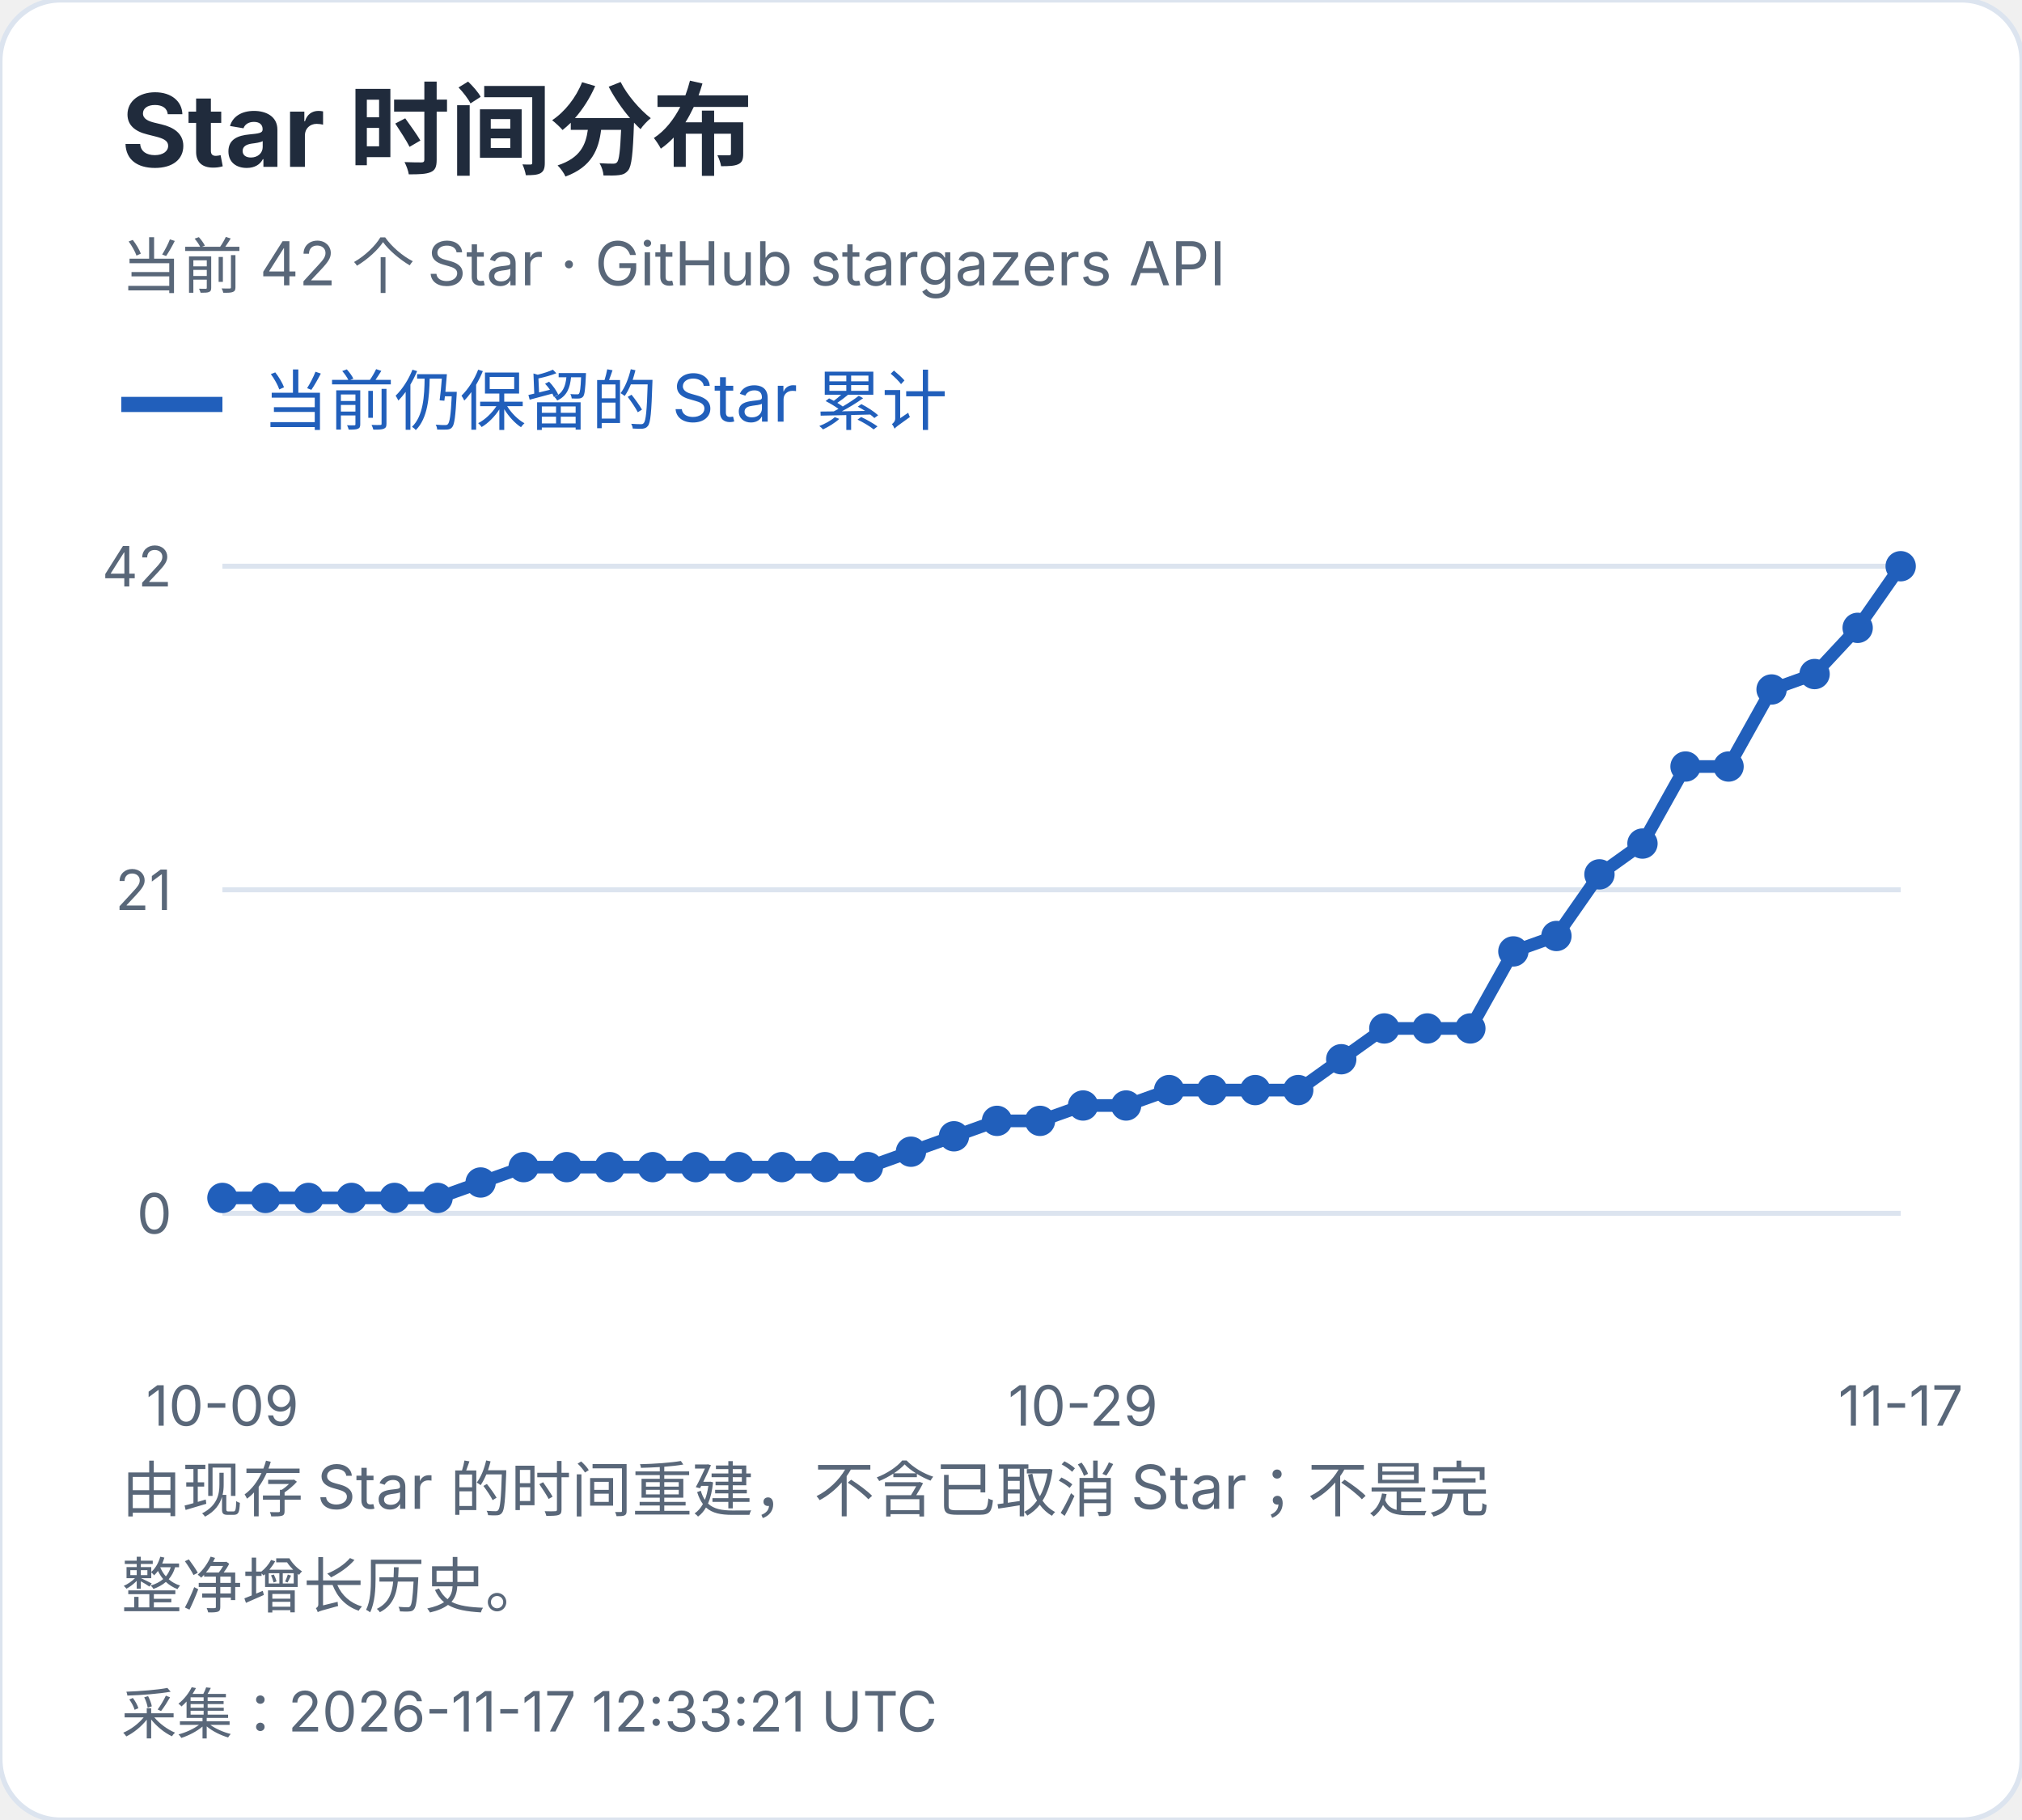
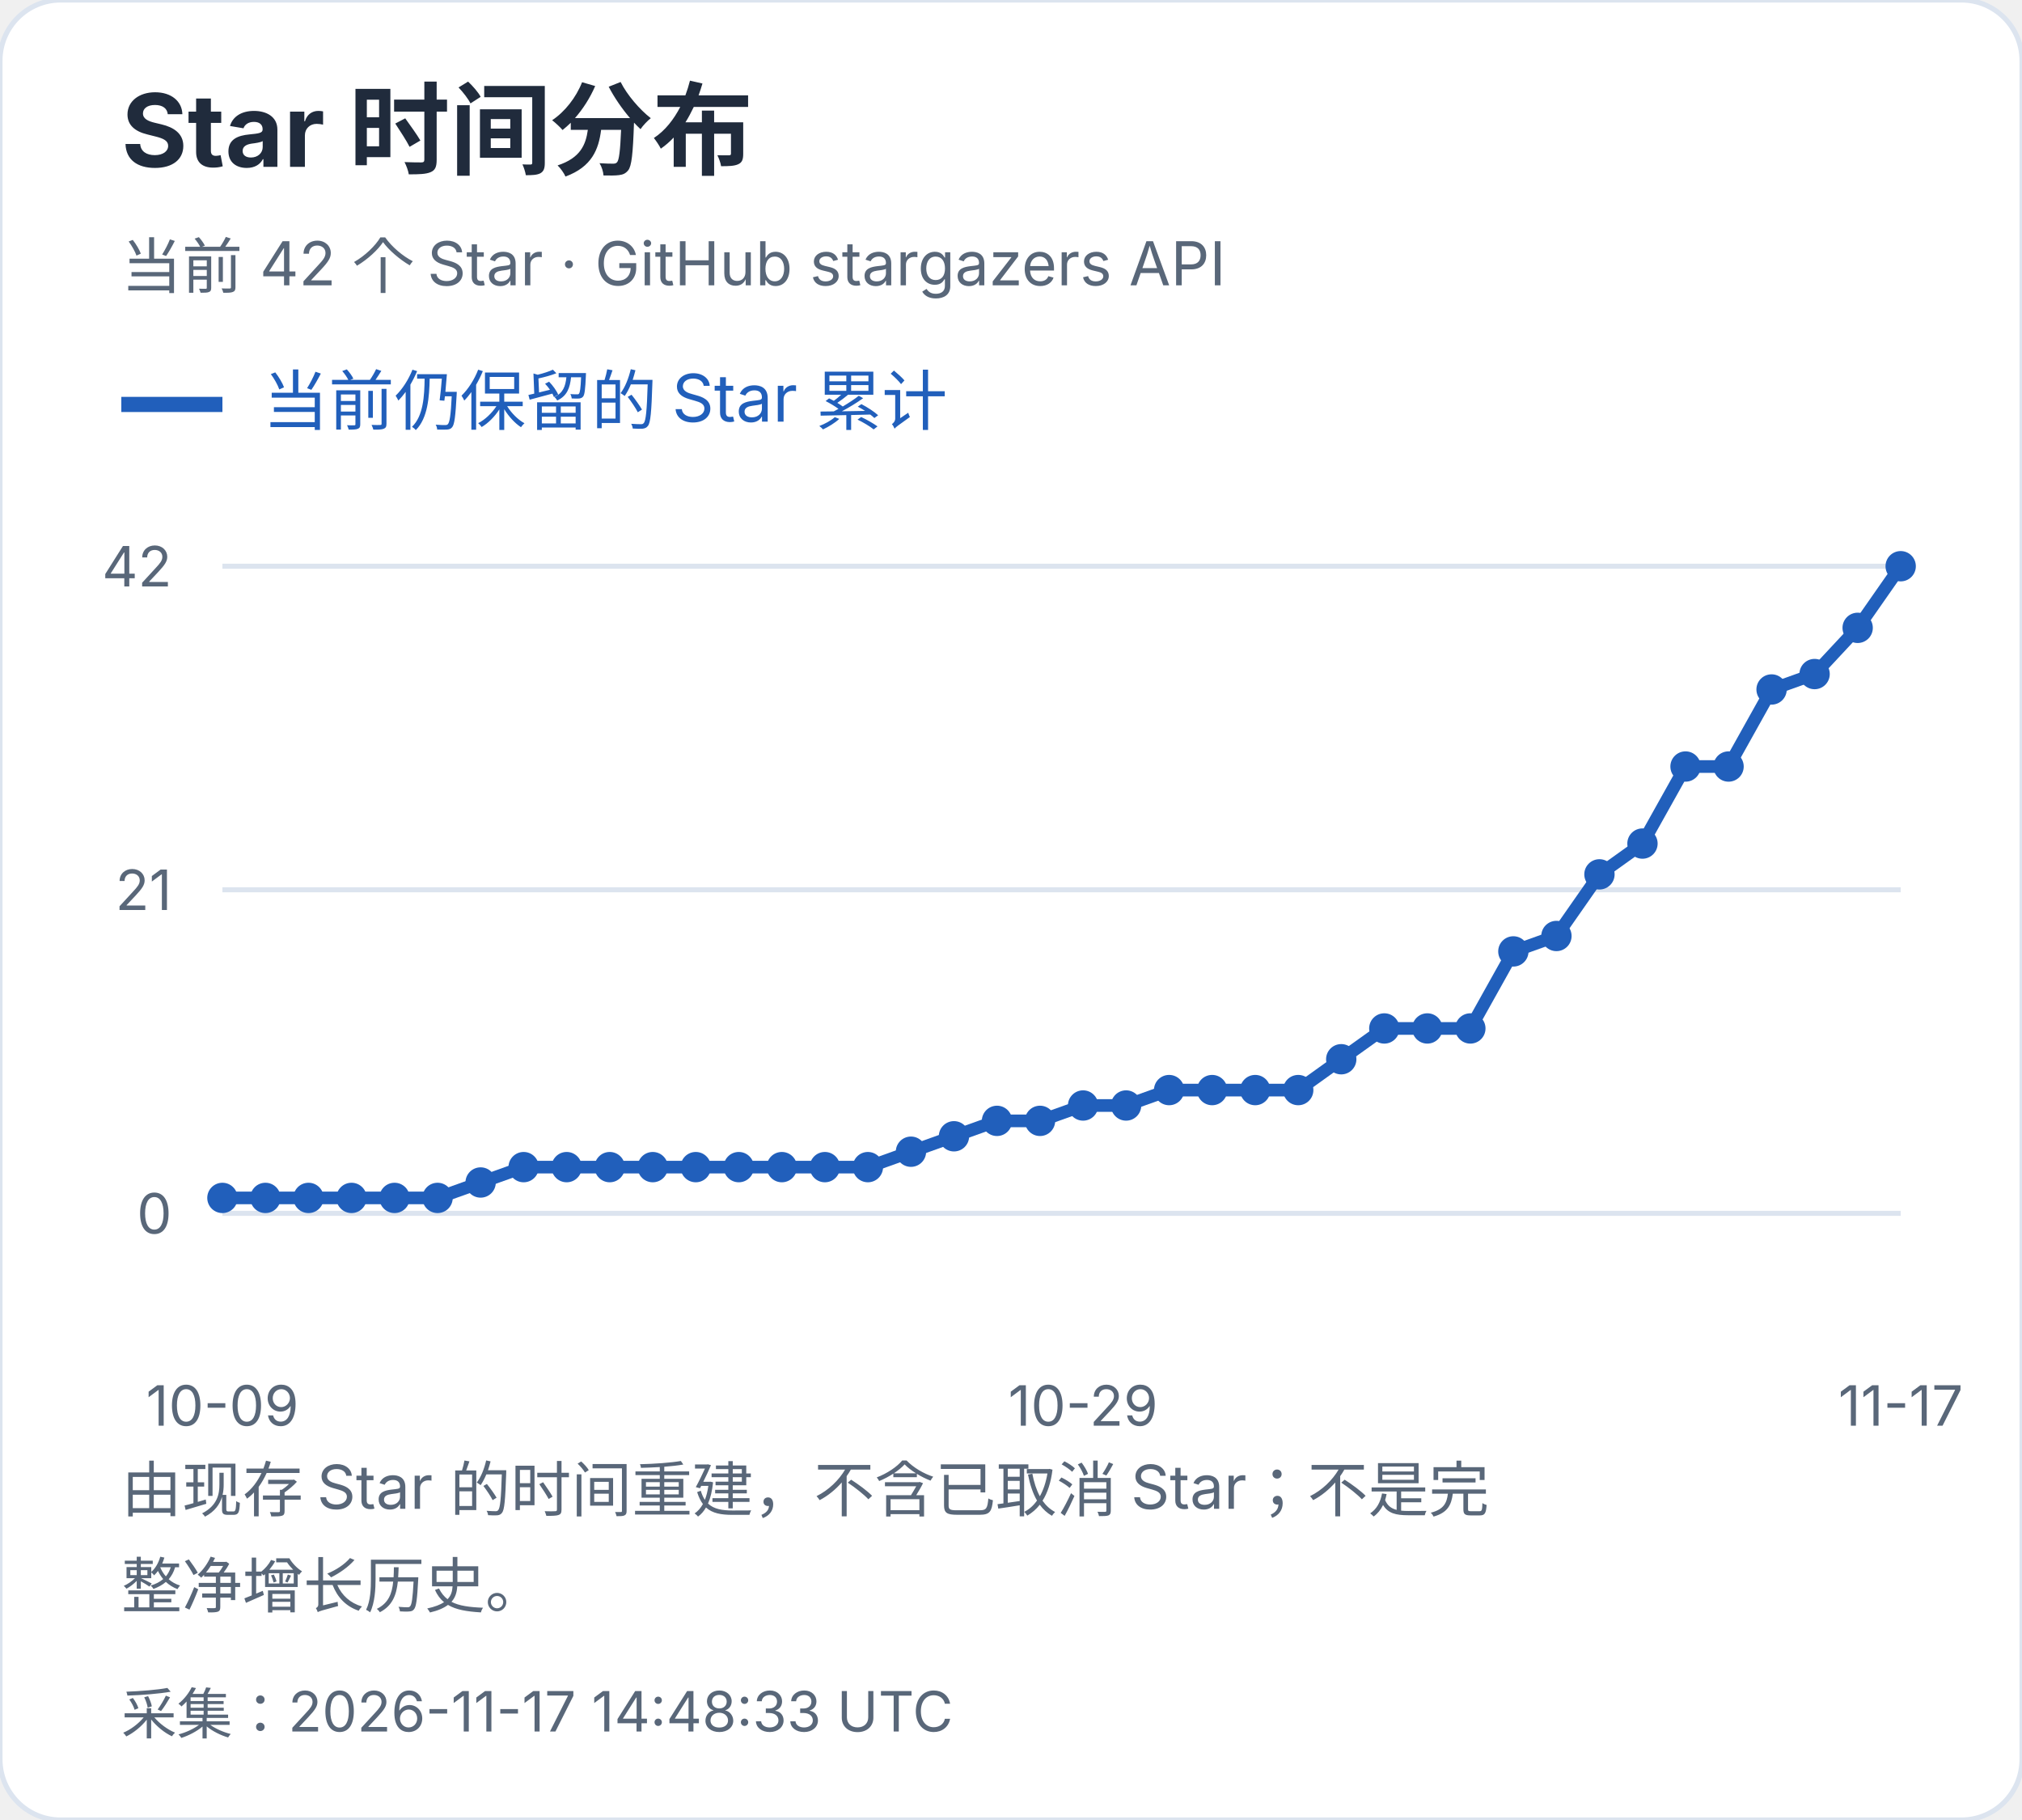
<svg xmlns="http://www.w3.org/2000/svg" width="400" height="360" viewBox="0 0 400 360" role="img" aria-label="Star 时间分布">
  <style>text{font-family:-apple-system,BlinkMacSystemFont,"Segoe UI","PingFang SC","Microsoft YaHei",sans-serif;font-variant-numeric:tabular-nums}</style>
  <rect width="400" height="360" rx="12" fill="white" stroke="#dce4ef" />
  <text x="24" y="33" font-size="20" fill="#202b3c" font-weight="650" text-anchor="start">Star 时间分布</text>
  <text x="24" y="57" font-size="12" fill="#596779" font-weight="400" text-anchor="start">当前 42 个 Star · GitHub stargazers API</text>
  <path d="M24 80h20" stroke="#215fbb" stroke-width="3" />
  <text x="52" y="84" font-size="13" fill="#215fbb" font-weight="400" text-anchor="start">当前仍保留的 Star 累计</text>
  <path d="M44 240.0H376" stroke="#dce4ef" />
  <text x="34" y="244.0" font-size="11" fill="#596779" font-weight="400" text-anchor="end">0</text>
  <path d="M44 176.0H376" stroke="#dce4ef" />
  <text x="34" y="180.0" font-size="11" fill="#596779" font-weight="400" text-anchor="end">21</text>
  <path d="M44 112.0H376" stroke="#dce4ef" />
  <text x="34" y="116.0" font-size="11" fill="#596779" font-weight="400" text-anchor="end">42</text>
  <circle cx="44.00" cy="236.95" r="3" fill="#215fbb" />
  <circle cx="52.51" cy="236.95" r="3" fill="#215fbb" />
  <circle cx="61.03" cy="236.95" r="3" fill="#215fbb" />
  <circle cx="69.54" cy="236.95" r="3" fill="#215fbb" />
  <circle cx="78.05" cy="236.95" r="3" fill="#215fbb" />
  <circle cx="86.56" cy="236.95" r="3" fill="#215fbb" />
  <circle cx="95.08" cy="233.90" r="3" fill="#215fbb" />
  <circle cx="103.59" cy="230.86" r="3" fill="#215fbb" />
  <circle cx="112.10" cy="230.86" r="3" fill="#215fbb" />
  <circle cx="120.62" cy="230.86" r="3" fill="#215fbb" />
  <circle cx="129.13" cy="230.86" r="3" fill="#215fbb" />
  <circle cx="137.64" cy="230.86" r="3" fill="#215fbb" />
  <circle cx="146.15" cy="230.86" r="3" fill="#215fbb" />
  <circle cx="154.67" cy="230.86" r="3" fill="#215fbb" />
  <circle cx="163.18" cy="230.86" r="3" fill="#215fbb" />
  <circle cx="171.69" cy="230.86" r="3" fill="#215fbb" />
  <circle cx="180.21" cy="227.81" r="3" fill="#215fbb" />
  <circle cx="188.72" cy="224.76" r="3" fill="#215fbb" />
  <circle cx="197.23" cy="221.71" r="3" fill="#215fbb" />
  <circle cx="205.74" cy="221.71" r="3" fill="#215fbb" />
  <circle cx="214.26" cy="218.67" r="3" fill="#215fbb" />
  <circle cx="222.77" cy="218.67" r="3" fill="#215fbb" />
  <circle cx="231.28" cy="215.62" r="3" fill="#215fbb" />
  <circle cx="239.79" cy="215.62" r="3" fill="#215fbb" />
  <circle cx="248.31" cy="215.62" r="3" fill="#215fbb" />
  <circle cx="256.82" cy="215.62" r="3" fill="#215fbb" />
  <circle cx="265.33" cy="209.52" r="3" fill="#215fbb" />
  <circle cx="273.85" cy="203.43" r="3" fill="#215fbb" />
  <circle cx="282.36" cy="203.43" r="3" fill="#215fbb" />
  <circle cx="290.87" cy="203.43" r="3" fill="#215fbb" />
  <circle cx="299.38" cy="188.19" r="3" fill="#215fbb" />
  <circle cx="307.90" cy="185.14" r="3" fill="#215fbb" />
  <circle cx="316.41" cy="172.95" r="3" fill="#215fbb" />
  <circle cx="324.92" cy="166.86" r="3" fill="#215fbb" />
  <circle cx="333.44" cy="151.62" r="3" fill="#215fbb" />
  <circle cx="341.95" cy="151.62" r="3" fill="#215fbb" />
  <circle cx="350.46" cy="136.38" r="3" fill="#215fbb" />
  <circle cx="358.97" cy="133.33" r="3" fill="#215fbb" />
  <circle cx="367.49" cy="124.19" r="3" fill="#215fbb" />
  <circle cx="376.00" cy="112.00" r="3" fill="#215fbb" />
  <polyline points="44.00,236.95 52.51,236.95 61.03,236.95 69.54,236.95 78.05,236.95 86.56,236.95 95.08,233.90 103.59,230.86 112.10,230.86 120.62,230.86 129.13,230.86 137.64,230.86 146.15,230.86 154.67,230.86 163.18,230.86 171.69,230.86 180.21,227.81 188.72,224.76 197.23,221.71 205.74,221.71 214.26,218.67 222.77,218.67 231.28,215.62 239.79,215.62 248.31,215.62 256.82,215.62 265.33,209.52 273.85,203.43 282.36,203.43 290.87,203.43 299.38,188.19 307.90,185.14 316.41,172.95 324.92,166.86 333.44,151.62 341.95,151.62 350.46,136.38 358.97,133.33 367.49,124.19 376.00,112.00" fill="none" stroke="#215fbb" stroke-width="2.5" />
  <text x="44.0" y="282" font-size="11" fill="#596779" font-weight="400" text-anchor="middle">10-09</text>
  <text x="214.256" y="282" font-size="11" fill="#596779" font-weight="400" text-anchor="middle">10-29</text>
  <text x="376.0" y="282" font-size="11" fill="#596779" font-weight="400" text-anchor="middle">11-17</text>
  <text x="24" y="299" font-size="12" fill="#596779" font-weight="400" text-anchor="start">由现存 Star 的时间重建，不含已取消 Star；不是完</text>
  <text x="24" y="318" font-size="12" fill="#596779" font-weight="400" text-anchor="start">整净增长历史。</text>
-   <text x="24" y="343" font-size="11" fill="#596779" font-weight="400" text-anchor="start">采集：2026-11-17 12:33:21 UTC</text>
+   <text x="24" y="343" font-size="11" fill="#596779" font-weight="400" text-anchor="start">采集：2026-11-17 14:48:33 UTC</text>
</svg>
